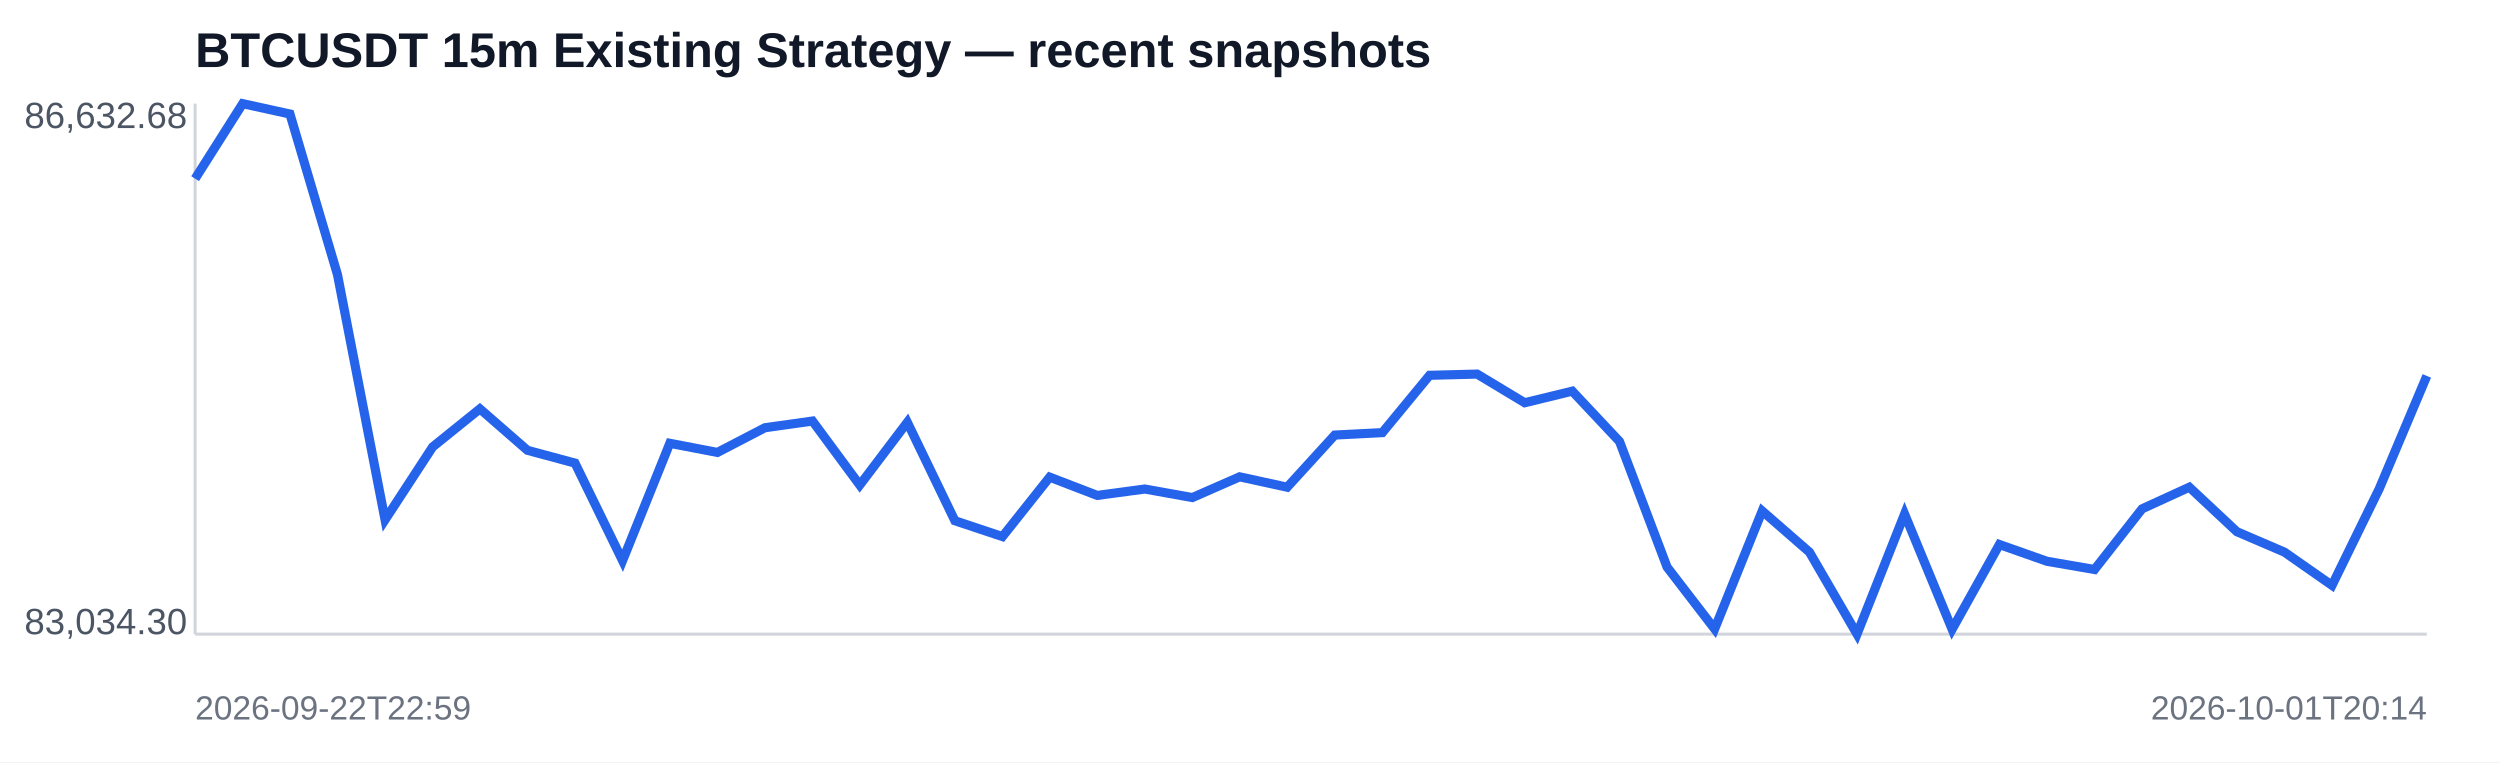
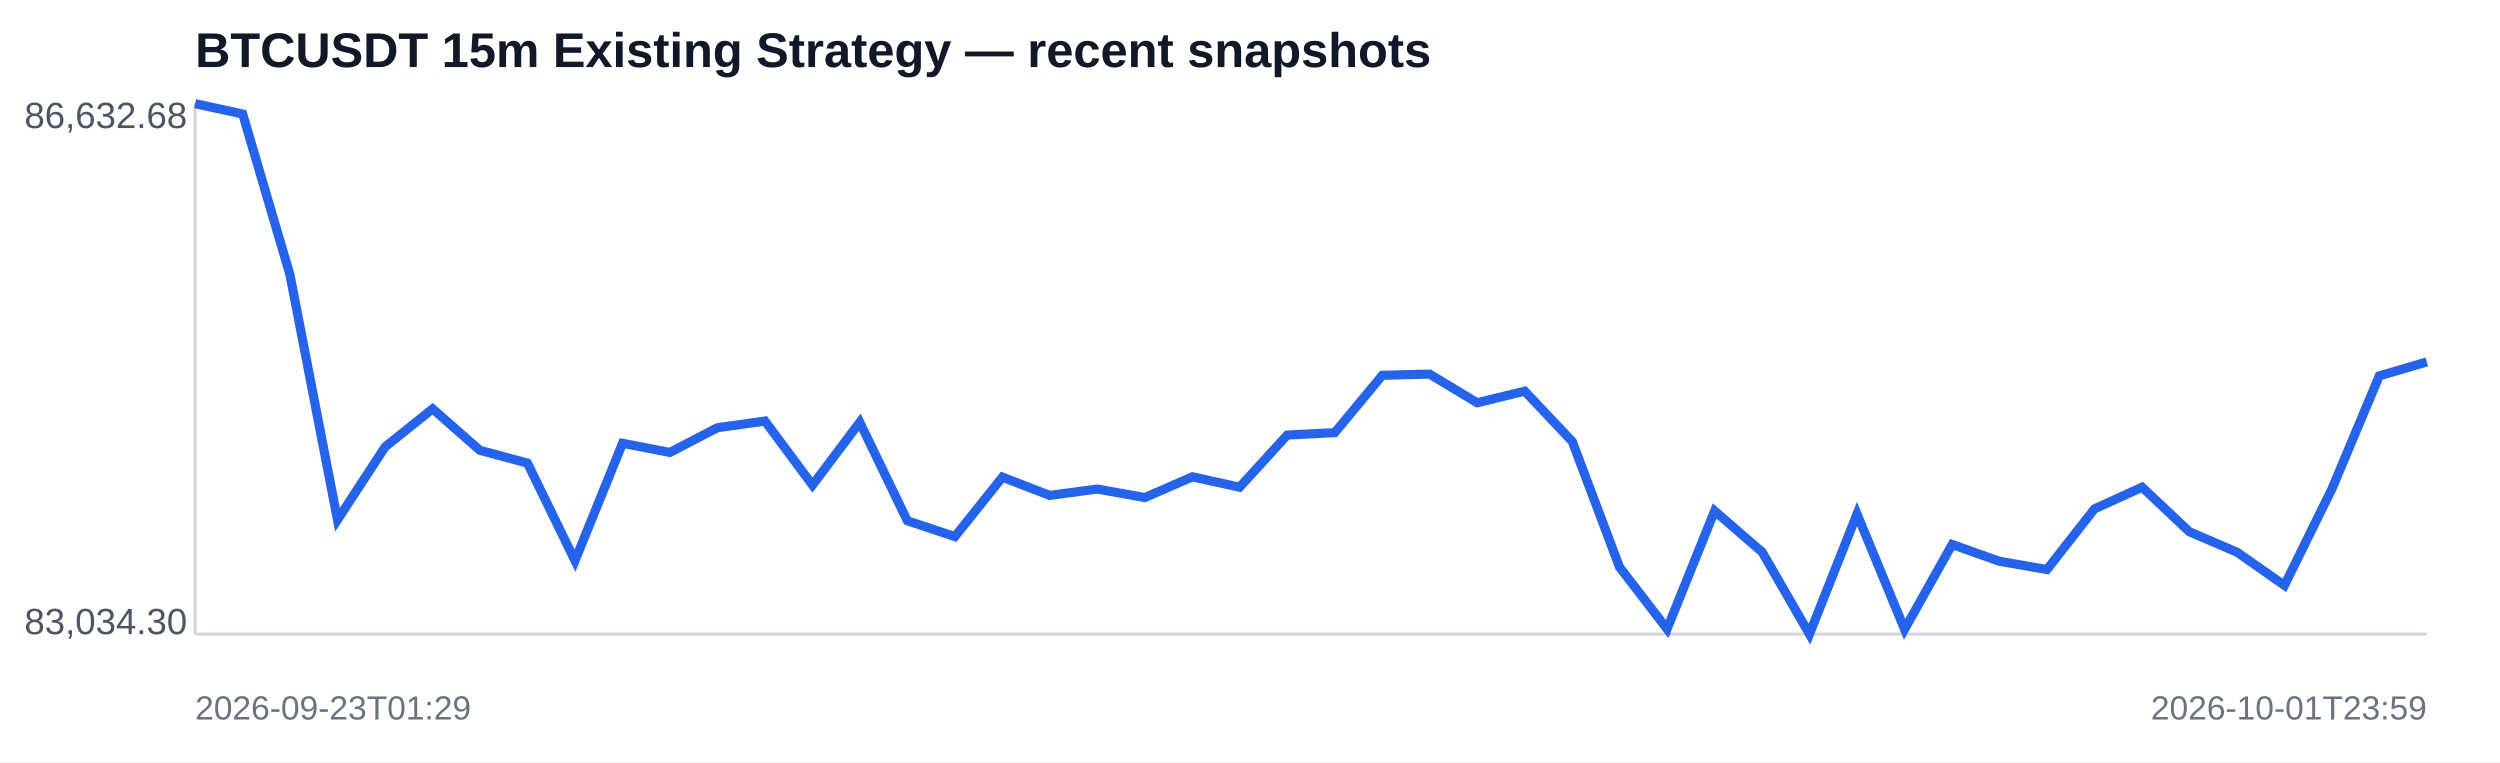
<svg xmlns="http://www.w3.org/2000/svg" width="820" height="250" viewBox="0 0 820 250">
  <rect width="100%" height="100%" fill="#ffffff" />
  <text x="64" y="22" font-family="Arial,sans-serif" font-size="16" font-weight="700" fill="#111827">BTCUSDT 15m Existing Strategy — recent snapshots</text>
  <line x1="64" y1="208" x2="796" y2="208" stroke="#d1d5db" />
  <line x1="64" y1="34" x2="64" y2="208" stroke="#d1d5db" />
-   <polyline fill="none" stroke="#2563eb" stroke-width="3" points="64.0,58.6 79.6,34.0 95.1,37.4 110.7,90.1 126.3,170.5 141.9,146.6 157.4,134.1 173.0,147.7 188.6,151.9 204.2,183.9 219.7,145.4 235.3,148.4 250.9,140.3 266.5,138.1 282.0,159.1 297.6,138.5 313.2,170.8 328.8,176.0 344.3,156.5 359.9,162.5 375.5,160.4 391.1,163.2 406.6,156.4 422.2,159.8 437.8,142.7 453.4,141.9 468.9,123.1 484.5,122.7 500.1,132.1 515.7,128.3 531.2,144.8 546.8,186.0 562.4,206.3 578.0,167.6 593.5,181.1 609.1,208.0 624.7,168.6 640.3,206.4 655.8,178.6 671.4,184.1 687.0,186.8 702.6,166.9 718.1,159.8 733.7,174.4 749.3,181.1 764.9,192.0 780.4,160.3 796.0,123.3" />
+   <polyline fill="none" stroke="#2563eb" stroke-width="3" points="64.0,34.0 79.6,37.4 95.1,90.1 110.7,170.5 126.3,146.6 141.9,134.1 157.4,147.7 173.0,151.9 188.6,183.9 204.2,145.4 219.7,148.4 235.3,140.3 250.9,138.1 266.5,159.1 282.0,138.5 297.6,170.8 313.2,176.0 328.8,156.5 344.3,162.5 359.9,160.4 375.5,163.2 391.1,156.4 406.6,159.8 422.2,142.7 437.8,141.9 453.4,123.1 468.9,122.7 484.5,132.1 500.1,128.3 515.7,144.8 531.2,186.0 546.8,206.3 562.4,167.6 578.0,181.1 593.5,208.0 609.1,168.6 624.7,206.4 640.3,178.6 655.8,184.1 671.4,186.8 687.0,166.9 702.6,159.8 718.1,174.4 733.7,181.1 749.3,192.0 764.9,160.3 780.4,123.3 796.0,118.7" />
  <text x="8" y="42" font-family="Arial,sans-serif" font-size="12" fill="#4b5563">86,632.68</text>
  <text x="8" y="208" font-family="Arial,sans-serif" font-size="12" fill="#4b5563">83,034.30</text>
-   <text x="64" y="236" font-family="Arial,sans-serif" font-size="11" fill="#6b7280">2026-09-22T22:59</text>
-   <text x="796" y="236" text-anchor="end" font-family="Arial,sans-serif" font-size="11" fill="#6b7280">2026-10-01T20:14</text>
+   <text x="64" y="236" font-family="Arial,sans-serif" font-size="11" fill="#6b7280">2026-09-23T01:29</text>
+   <text x="796" y="236" text-anchor="end" font-family="Arial,sans-serif" font-size="11" fill="#6b7280">2026-10-01T23:59</text>
</svg>
